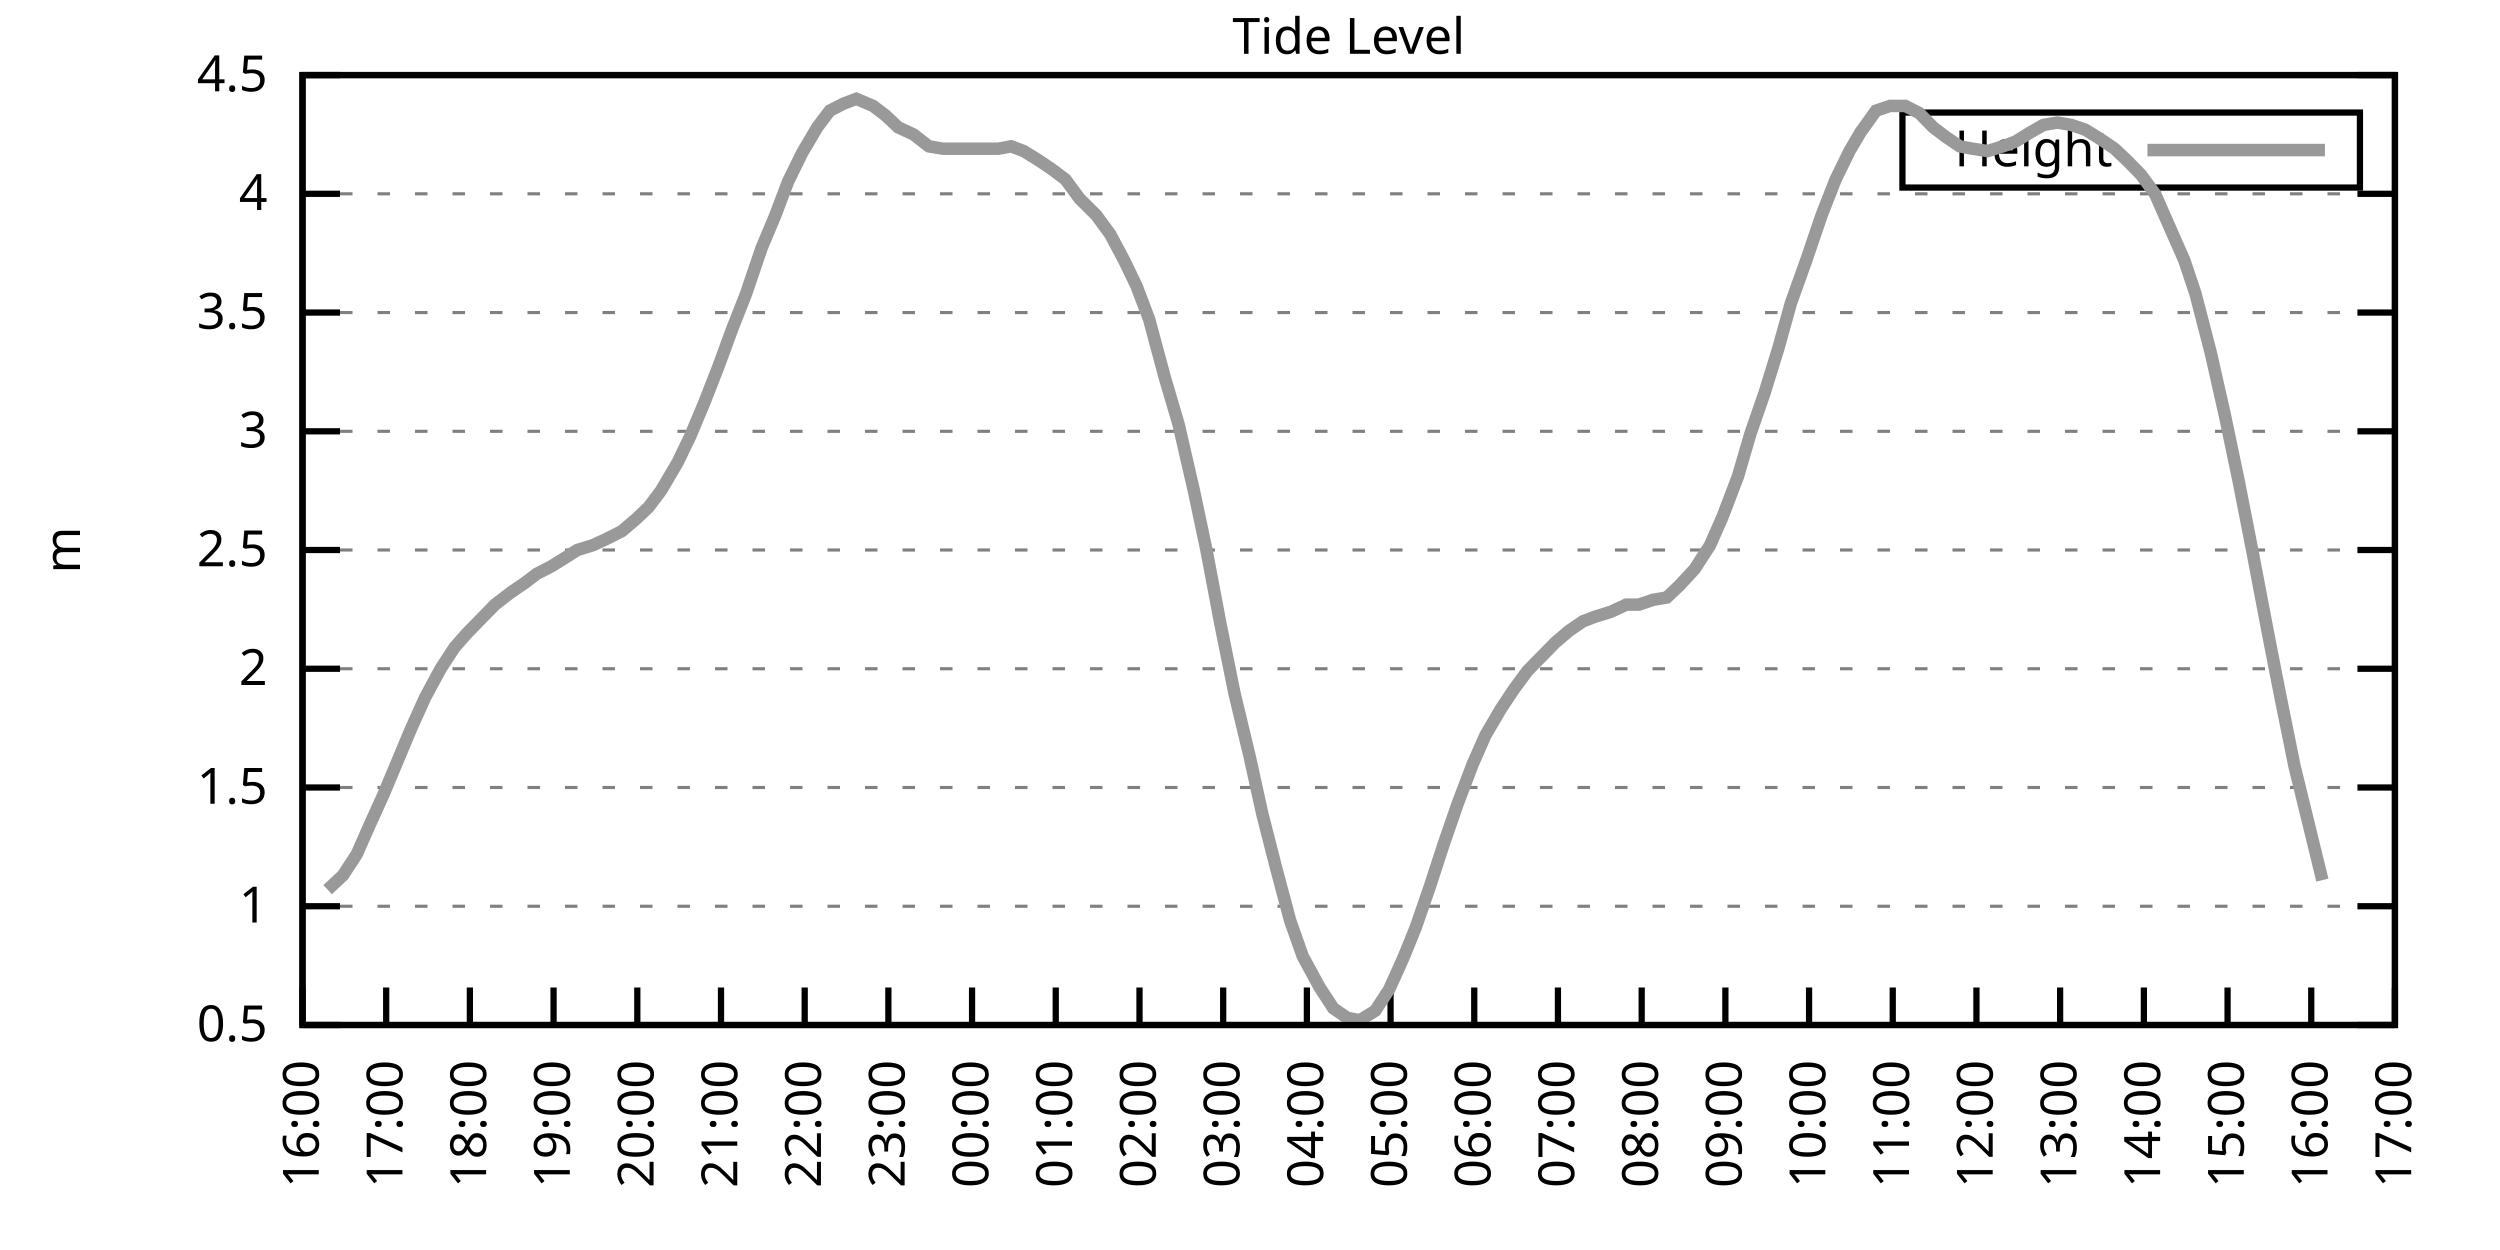
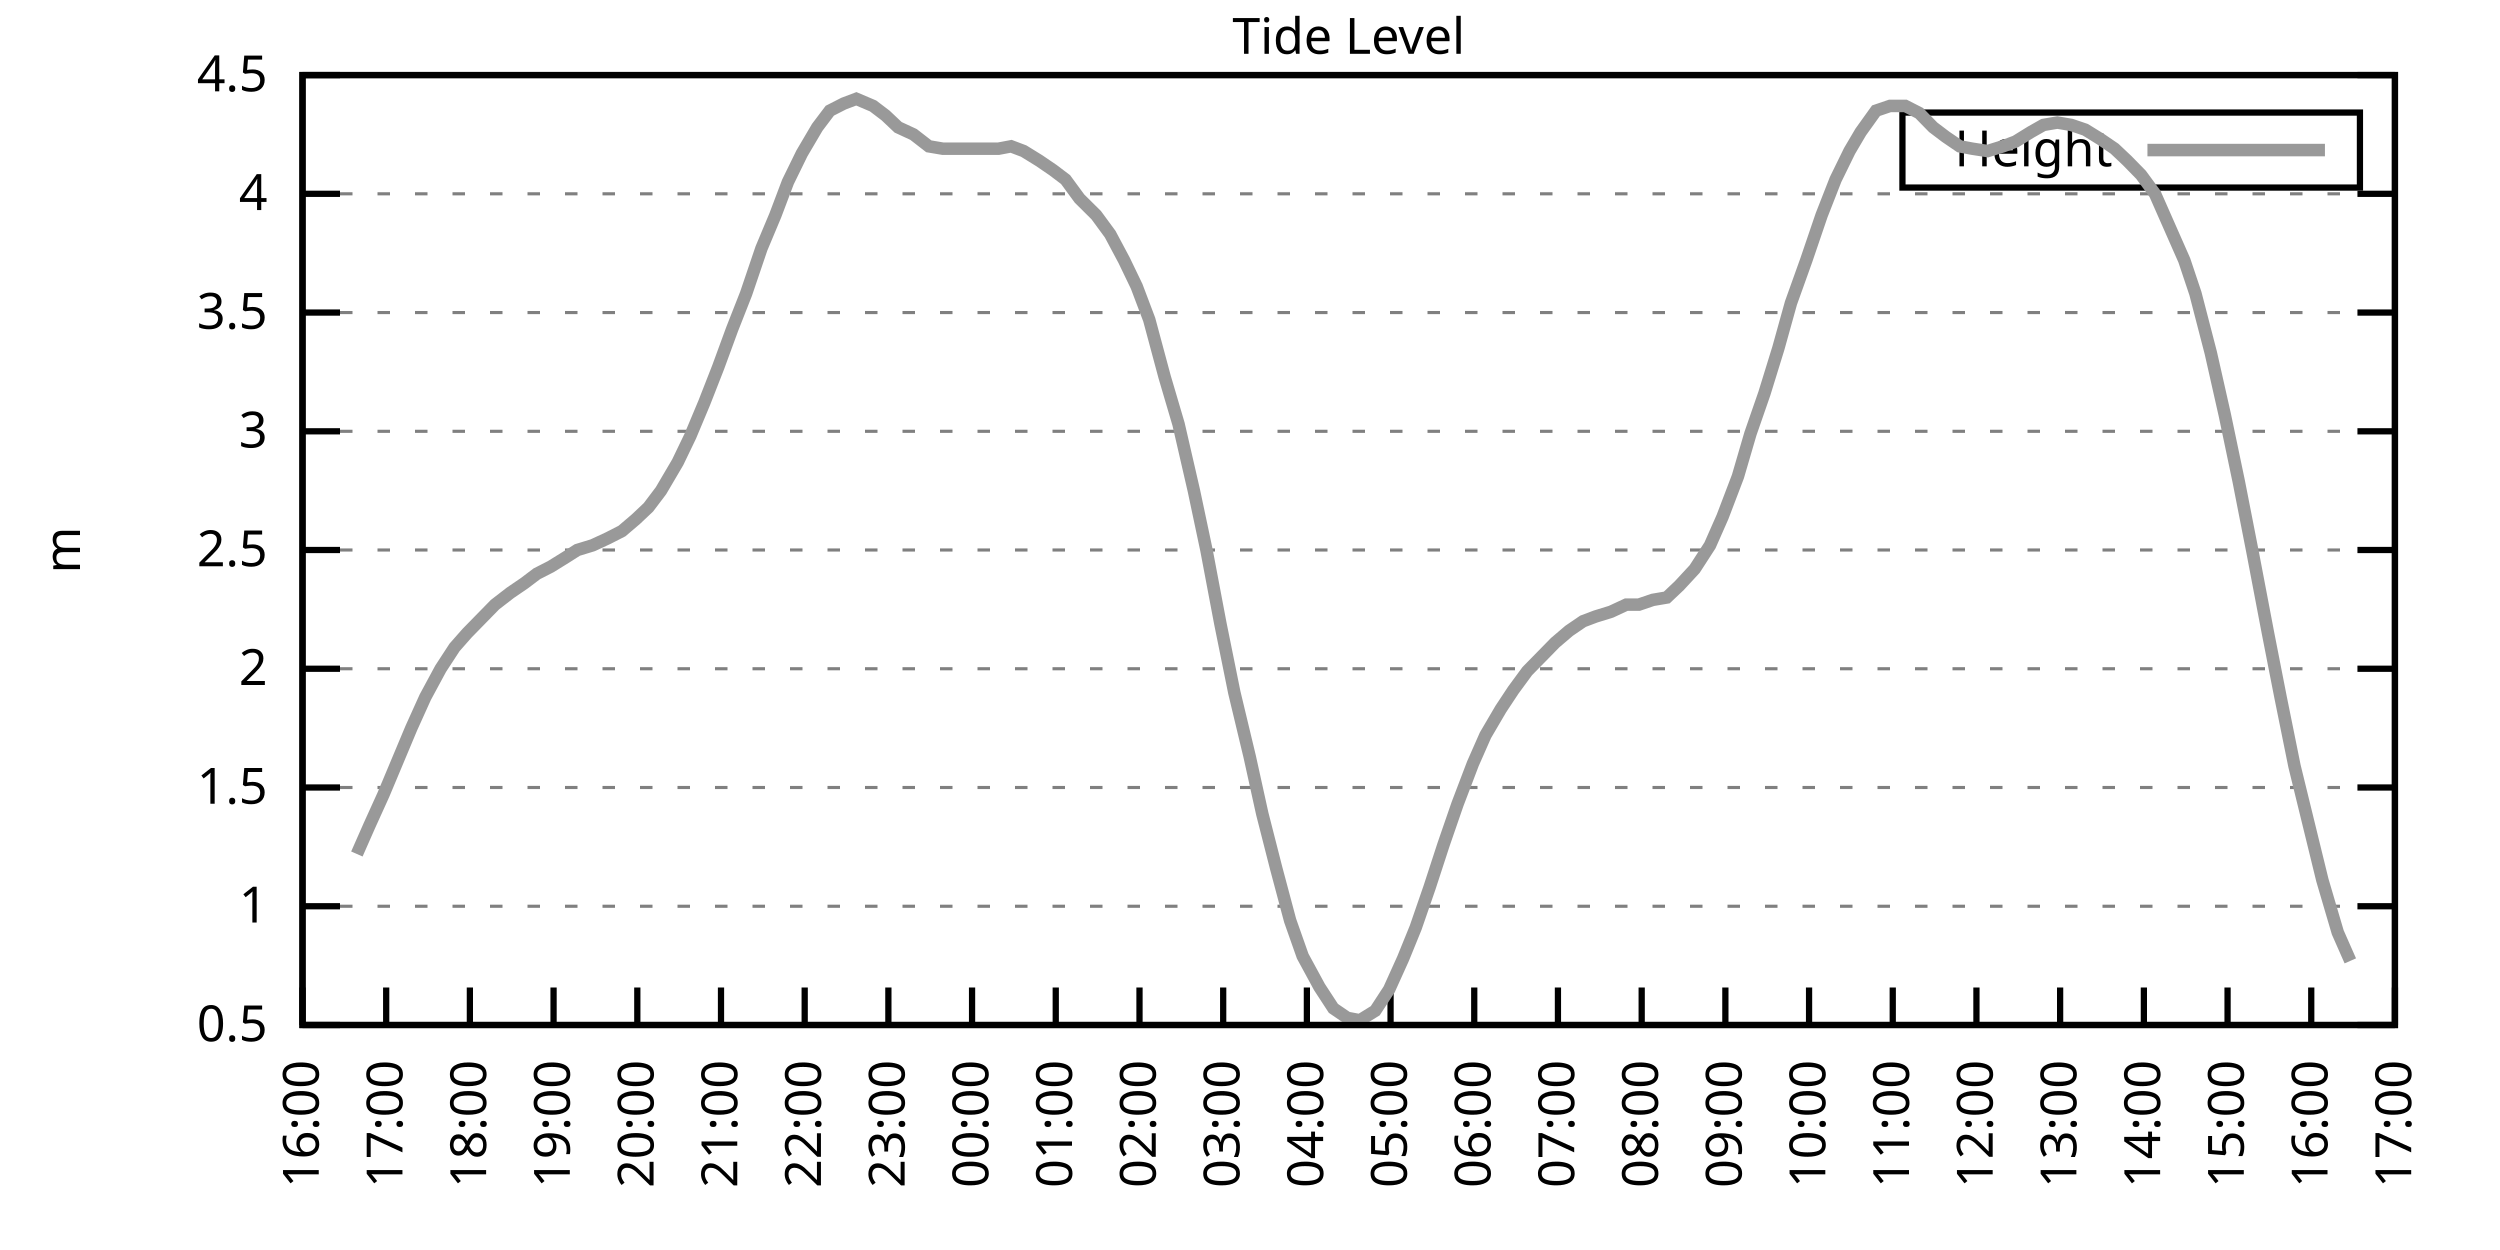
<svg xmlns="http://www.w3.org/2000/svg" xmlns:xlink="http://www.w3.org/1999/xlink" width="400" height="200" viewBox="0 0 400 200">
  <g id="gnuplot_canvas">
    <rect x="0" y="0" width="400" height="200" fill="none" />
    <defs>
      <circle id="gpDot" r="0.5" stroke-width="0.5" stroke="currentColor" />
      <path id="gpPt0" stroke-width="0.333" stroke="currentColor" d="M-1,0 h2 M0,-1 v2" />
      <path id="gpPt1" stroke-width="0.333" stroke="currentColor" d="M-1,-1 L1,1 M1,-1 L-1,1" />
      <path id="gpPt2" stroke-width="0.333" stroke="currentColor" d="M-1,0 L1,0 M0,-1 L0,1 M-1,-1 L1,1 M-1,1 L1,-1" />
      <rect id="gpPt3" stroke-width="0.333" stroke="currentColor" x="-1" y="-1" width="2" height="2" />
      <rect id="gpPt4" stroke-width="0.333" stroke="currentColor" fill="currentColor" x="-1" y="-1" width="2" height="2" />
      <circle id="gpPt5" stroke-width="0.333" stroke="currentColor" cx="0" cy="0" r="1" />
      <use xlink:href="#gpPt5" id="gpPt6" fill="currentColor" stroke="none" />
      <path id="gpPt7" stroke-width="0.333" stroke="currentColor" d="M0,-1.33 L-1.33,0.67 L1.33,0.67 z" />
      <use xlink:href="#gpPt7" id="gpPt8" fill="currentColor" stroke="none" />
      <use xlink:href="#gpPt7" id="gpPt9" stroke="currentColor" transform="rotate(180)" />
      <use xlink:href="#gpPt9" id="gpPt10" fill="currentColor" stroke="none" />
      <use xlink:href="#gpPt3" id="gpPt11" stroke="currentColor" transform="rotate(45)" />
      <use xlink:href="#gpPt11" id="gpPt12" fill="currentColor" stroke="none" />
      <path id="gpPt13" stroke-width="0.333" stroke="currentColor" d="M0,1.330 L1.265,0.411 L0.782,-1.067 L-0.782,-1.076 L-1.265,0.411 z" />
      <use xlink:href="#gpPt13" id="gpPt14" fill="currentColor" stroke="none" />
      <filter id="textbox" filterUnits="objectBoundingBox" x="0" y="0" height="1" width="1">
        <feFlood flood-color="white" flood-opacity="1" result="bgnd" />
        <feComposite in="SourceGraphic" in2="bgnd" operator="atop" />
      </filter>
      <filter id="greybox" filterUnits="objectBoundingBox" x="0" y="0" height="1" width="1">
        <feFlood flood-color="lightgrey" flood-opacity="1" result="grey" />
        <feComposite in="SourceGraphic" in2="grey" operator="atop" />
      </filter>
    </defs>
    <g fill="none" color="white" stroke="currentColor" stroke-width="1.00" stroke-linecap="butt" stroke-linejoin="miter">
</g>
    <g fill="none" color="black" stroke="currentColor" stroke-width="1.00" stroke-linecap="butt" stroke-linejoin="miter">
      <g stroke="none" shape-rendering="crispEdges">
        <polygon fill="rgb(255, 255, 255)" points="48.40,164.00 383.18,164.00 383.18,12.02 48.40,12.02 " />
      </g>
    </g>
    <g fill="none" color="black" stroke="currentColor" stroke-width="1.00" stroke-linecap="butt" stroke-linejoin="miter">
</g>
    <g fill="none" color="black" stroke="black" stroke-width="0.50" stroke-linecap="butt" stroke-linejoin="miter">
</g>
    <g fill="none" color="gray" stroke="currentColor" stroke-width="0.50" stroke-linecap="butt" stroke-linejoin="miter">
      <path stroke="gray" stroke-dasharray="2,4" class="gridline" d="M48.40,164.00 L383.19,164.00  " />
    </g>
    <g fill="none" color="gray" stroke="gray" stroke-width="1.00" stroke-linecap="butt" stroke-linejoin="miter">
</g>
    <g fill="none" color="black" stroke="currentColor" stroke-width="1.00" stroke-linecap="butt" stroke-linejoin="miter">
      <path stroke="black" d="M48.40,164.00 L54.40,164.00 M383.19,164.00 L377.19,164.00  " />
      <g transform="translate(42.80,166.60)" stroke="none" fill="black" font-family="Sans" font-size="8.00" text-anchor="end">
        <text>
          <tspan font-family="Sans"> 0.5</tspan>
        </text>
      </g>
    </g>
    <g fill="none" color="black" stroke="currentColor" stroke-width="1.00" stroke-linecap="butt" stroke-linejoin="miter">
</g>
    <g fill="none" color="black" stroke="black" stroke-width="0.50" stroke-linecap="butt" stroke-linejoin="miter">
</g>
    <g fill="none" color="gray" stroke="currentColor" stroke-width="0.50" stroke-linecap="butt" stroke-linejoin="miter">
      <path stroke="gray" stroke-dasharray="2,4" class="gridline" d="M48.40,145.00 L383.19,145.00  " />
    </g>
    <g fill="none" color="gray" stroke="gray" stroke-width="1.00" stroke-linecap="butt" stroke-linejoin="miter">
</g>
    <g fill="none" color="black" stroke="currentColor" stroke-width="1.00" stroke-linecap="butt" stroke-linejoin="miter">
      <path stroke="black" d="M48.40,145.00 L54.40,145.00 M383.19,145.00 L377.19,145.00  " />
      <g transform="translate(42.80,147.60)" stroke="none" fill="black" font-family="Sans" font-size="8.00" text-anchor="end">
        <text>
          <tspan font-family="Sans"> 1</tspan>
        </text>
      </g>
    </g>
    <g fill="none" color="black" stroke="currentColor" stroke-width="1.00" stroke-linecap="butt" stroke-linejoin="miter">
</g>
    <g fill="none" color="black" stroke="black" stroke-width="0.50" stroke-linecap="butt" stroke-linejoin="miter">
</g>
    <g fill="none" color="gray" stroke="currentColor" stroke-width="0.50" stroke-linecap="butt" stroke-linejoin="miter">
      <path stroke="gray" stroke-dasharray="2,4" class="gridline" d="M48.40,126.00 L383.19,126.00  " />
    </g>
    <g fill="none" color="gray" stroke="gray" stroke-width="1.00" stroke-linecap="butt" stroke-linejoin="miter">
</g>
    <g fill="none" color="black" stroke="currentColor" stroke-width="1.00" stroke-linecap="butt" stroke-linejoin="miter">
      <path stroke="black" d="M48.40,126.00 L54.40,126.00 M383.19,126.00 L377.19,126.00  " />
      <g transform="translate(42.80,128.60)" stroke="none" fill="black" font-family="Sans" font-size="8.00" text-anchor="end">
        <text>
          <tspan font-family="Sans"> 1.5</tspan>
        </text>
      </g>
    </g>
    <g fill="none" color="black" stroke="currentColor" stroke-width="1.00" stroke-linecap="butt" stroke-linejoin="miter">
</g>
    <g fill="none" color="black" stroke="black" stroke-width="0.50" stroke-linecap="butt" stroke-linejoin="miter">
</g>
    <g fill="none" color="gray" stroke="currentColor" stroke-width="0.50" stroke-linecap="butt" stroke-linejoin="miter">
      <path stroke="gray" stroke-dasharray="2,4" class="gridline" d="M48.40,107.00 L383.19,107.00  " />
    </g>
    <g fill="none" color="gray" stroke="gray" stroke-width="1.00" stroke-linecap="butt" stroke-linejoin="miter">
</g>
    <g fill="none" color="black" stroke="currentColor" stroke-width="1.00" stroke-linecap="butt" stroke-linejoin="miter">
      <path stroke="black" d="M48.40,107.00 L54.40,107.00 M383.19,107.00 L377.19,107.00  " />
      <g transform="translate(42.80,109.60)" stroke="none" fill="black" font-family="Sans" font-size="8.00" text-anchor="end">
        <text>
          <tspan font-family="Sans"> 2</tspan>
        </text>
      </g>
    </g>
    <g fill="none" color="black" stroke="currentColor" stroke-width="1.00" stroke-linecap="butt" stroke-linejoin="miter">
</g>
    <g fill="none" color="black" stroke="black" stroke-width="0.50" stroke-linecap="butt" stroke-linejoin="miter">
</g>
    <g fill="none" color="gray" stroke="currentColor" stroke-width="0.50" stroke-linecap="butt" stroke-linejoin="miter">
      <path stroke="gray" stroke-dasharray="2,4" class="gridline" d="M48.40,88.00 L383.19,88.00  " />
    </g>
    <g fill="none" color="gray" stroke="gray" stroke-width="1.00" stroke-linecap="butt" stroke-linejoin="miter">
</g>
    <g fill="none" color="black" stroke="currentColor" stroke-width="1.00" stroke-linecap="butt" stroke-linejoin="miter">
      <path stroke="black" d="M48.40,88.00 L54.40,88.00 M383.19,88.00 L377.19,88.00  " />
      <g transform="translate(42.80,90.60)" stroke="none" fill="black" font-family="Sans" font-size="8.00" text-anchor="end">
        <text>
          <tspan font-family="Sans"> 2.5</tspan>
        </text>
      </g>
    </g>
    <g fill="none" color="black" stroke="currentColor" stroke-width="1.00" stroke-linecap="butt" stroke-linejoin="miter">
</g>
    <g fill="none" color="black" stroke="black" stroke-width="0.50" stroke-linecap="butt" stroke-linejoin="miter">
</g>
    <g fill="none" color="gray" stroke="currentColor" stroke-width="0.50" stroke-linecap="butt" stroke-linejoin="miter">
      <path stroke="gray" stroke-dasharray="2,4" class="gridline" d="M48.40,69.01 L383.19,69.01  " />
    </g>
    <g fill="none" color="gray" stroke="gray" stroke-width="1.00" stroke-linecap="butt" stroke-linejoin="miter">
</g>
    <g fill="none" color="black" stroke="currentColor" stroke-width="1.00" stroke-linecap="butt" stroke-linejoin="miter">
      <path stroke="black" d="M48.40,69.01 L54.40,69.01 M383.19,69.01 L377.19,69.01  " />
      <g transform="translate(42.80,71.61)" stroke="none" fill="black" font-family="Sans" font-size="8.00" text-anchor="end">
        <text>
          <tspan font-family="Sans"> 3</tspan>
        </text>
      </g>
    </g>
    <g fill="none" color="black" stroke="currentColor" stroke-width="1.00" stroke-linecap="butt" stroke-linejoin="miter">
</g>
    <g fill="none" color="black" stroke="black" stroke-width="0.50" stroke-linecap="butt" stroke-linejoin="miter">
</g>
    <g fill="none" color="gray" stroke="currentColor" stroke-width="0.50" stroke-linecap="butt" stroke-linejoin="miter">
      <path stroke="gray" stroke-dasharray="2,4" class="gridline" d="M48.40,50.01 L383.19,50.01  " />
    </g>
    <g fill="none" color="gray" stroke="gray" stroke-width="1.00" stroke-linecap="butt" stroke-linejoin="miter">
</g>
    <g fill="none" color="black" stroke="currentColor" stroke-width="1.00" stroke-linecap="butt" stroke-linejoin="miter">
      <path stroke="black" d="M48.40,50.01 L54.40,50.01 M383.19,50.01 L377.19,50.01  " />
      <g transform="translate(42.80,52.61)" stroke="none" fill="black" font-family="Sans" font-size="8.00" text-anchor="end">
        <text>
          <tspan font-family="Sans"> 3.5</tspan>
        </text>
      </g>
    </g>
    <g fill="none" color="black" stroke="currentColor" stroke-width="1.00" stroke-linecap="butt" stroke-linejoin="miter">
</g>
    <g fill="none" color="black" stroke="black" stroke-width="0.50" stroke-linecap="butt" stroke-linejoin="miter">
</g>
    <g fill="none" color="gray" stroke="currentColor" stroke-width="0.50" stroke-linecap="butt" stroke-linejoin="miter">
      <path stroke="gray" stroke-dasharray="2,4" class="gridline" d="M48.40,31.01 L383.19,31.01  " />
    </g>
    <g fill="none" color="gray" stroke="gray" stroke-width="1.00" stroke-linecap="butt" stroke-linejoin="miter">
</g>
    <g fill="none" color="black" stroke="currentColor" stroke-width="1.00" stroke-linecap="butt" stroke-linejoin="miter">
      <path stroke="black" d="M48.40,31.01 L54.40,31.01 M383.19,31.01 L377.19,31.01  " />
      <g transform="translate(42.80,33.61)" stroke="none" fill="black" font-family="Sans" font-size="8.00" text-anchor="end">
        <text>
          <tspan font-family="Sans"> 4</tspan>
        </text>
      </g>
    </g>
    <g fill="none" color="black" stroke="currentColor" stroke-width="1.00" stroke-linecap="butt" stroke-linejoin="miter">
</g>
    <g fill="none" color="black" stroke="black" stroke-width="0.50" stroke-linecap="butt" stroke-linejoin="miter">
</g>
    <g fill="none" color="gray" stroke="currentColor" stroke-width="0.50" stroke-linecap="butt" stroke-linejoin="miter">
      <path stroke="gray" stroke-dasharray="2,4" class="gridline" d="M48.40,12.01 L383.19,12.01  " />
    </g>
    <g fill="none" color="gray" stroke="gray" stroke-width="1.00" stroke-linecap="butt" stroke-linejoin="miter">
</g>
    <g fill="none" color="black" stroke="currentColor" stroke-width="1.00" stroke-linecap="butt" stroke-linejoin="miter">
      <path stroke="black" d="M48.40,12.01 L54.40,12.01 M383.19,12.01 L377.19,12.01  " />
      <g transform="translate(42.80,14.61)" stroke="none" fill="black" font-family="Sans" font-size="8.00" text-anchor="end">
        <text>
          <tspan font-family="Sans"> 4.5</tspan>
        </text>
      </g>
    </g>
    <g fill="none" color="black" stroke="currentColor" stroke-width="1.00" stroke-linecap="butt" stroke-linejoin="miter">
      <path stroke="black" d="M48.40,164.00 L48.40,158.00  " />
      <g transform="translate(51.00,169.60) rotate(270.00)" stroke="none" fill="black" font-family="Sans" font-size="8.00" text-anchor="end">
        <text>
          <tspan font-family="Sans">16:00</tspan>
        </text>
      </g>
    </g>
    <g fill="none" color="black" stroke="currentColor" stroke-width="1.00" stroke-linecap="butt" stroke-linejoin="miter">
      <path stroke="black" d="M61.79,164.00 L61.79,158.00  " />
      <g transform="translate(64.39,169.60) rotate(270.00)" stroke="none" fill="black" font-family="Sans" font-size="8.00" text-anchor="end">
        <text>
          <tspan font-family="Sans">17:00</tspan>
        </text>
      </g>
    </g>
    <g fill="none" color="black" stroke="currentColor" stroke-width="1.00" stroke-linecap="butt" stroke-linejoin="miter">
      <path stroke="black" d="M75.18,164.00 L75.18,158.00  " />
      <g transform="translate(77.78,169.60) rotate(270.00)" stroke="none" fill="black" font-family="Sans" font-size="8.00" text-anchor="end">
        <text>
          <tspan font-family="Sans">18:00</tspan>
        </text>
      </g>
    </g>
    <g fill="none" color="black" stroke="currentColor" stroke-width="1.00" stroke-linecap="butt" stroke-linejoin="miter">
      <path stroke="black" d="M88.57,164.00 L88.57,158.00  " />
      <g transform="translate(91.17,169.60) rotate(270.00)" stroke="none" fill="black" font-family="Sans" font-size="8.00" text-anchor="end">
        <text>
          <tspan font-family="Sans">19:00</tspan>
        </text>
      </g>
    </g>
    <g fill="none" color="black" stroke="currentColor" stroke-width="1.00" stroke-linecap="butt" stroke-linejoin="miter">
      <path stroke="black" d="M101.97,164.00 L101.97,158.00  " />
      <g transform="translate(104.57,169.60) rotate(270.00)" stroke="none" fill="black" font-family="Sans" font-size="8.00" text-anchor="end">
        <text>
          <tspan font-family="Sans">20:00</tspan>
        </text>
      </g>
    </g>
    <g fill="none" color="black" stroke="currentColor" stroke-width="1.00" stroke-linecap="butt" stroke-linejoin="miter">
      <path stroke="black" d="M115.36,164.00 L115.36,158.00  " />
      <g transform="translate(117.96,169.60) rotate(270.00)" stroke="none" fill="black" font-family="Sans" font-size="8.00" text-anchor="end">
        <text>
          <tspan font-family="Sans">21:00</tspan>
        </text>
      </g>
    </g>
    <g fill="none" color="black" stroke="currentColor" stroke-width="1.00" stroke-linecap="butt" stroke-linejoin="miter">
      <path stroke="black" d="M128.75,164.00 L128.75,158.00  " />
      <g transform="translate(131.35,169.60) rotate(270.00)" stroke="none" fill="black" font-family="Sans" font-size="8.00" text-anchor="end">
        <text>
          <tspan font-family="Sans">22:00</tspan>
        </text>
      </g>
    </g>
    <g fill="none" color="black" stroke="currentColor" stroke-width="1.00" stroke-linecap="butt" stroke-linejoin="miter">
      <path stroke="black" d="M142.14,164.00 L142.14,158.00  " />
      <g transform="translate(144.74,169.60) rotate(270.00)" stroke="none" fill="black" font-family="Sans" font-size="8.00" text-anchor="end">
        <text>
          <tspan font-family="Sans">23:00</tspan>
        </text>
      </g>
    </g>
    <g fill="none" color="black" stroke="currentColor" stroke-width="1.00" stroke-linecap="butt" stroke-linejoin="miter">
      <path stroke="black" d="M155.53,164.00 L155.53,158.00  " />
      <g transform="translate(158.13,169.60) rotate(270.00)" stroke="none" fill="black" font-family="Sans" font-size="8.00" text-anchor="end">
        <text>
          <tspan font-family="Sans">00:00</tspan>
        </text>
      </g>
    </g>
    <g fill="none" color="black" stroke="currentColor" stroke-width="1.00" stroke-linecap="butt" stroke-linejoin="miter">
      <path stroke="black" d="M168.92,164.00 L168.92,158.00  " />
      <g transform="translate(171.52,169.60) rotate(270.00)" stroke="none" fill="black" font-family="Sans" font-size="8.00" text-anchor="end">
        <text>
          <tspan font-family="Sans">01:00</tspan>
        </text>
      </g>
    </g>
    <g fill="none" color="black" stroke="currentColor" stroke-width="1.00" stroke-linecap="butt" stroke-linejoin="miter">
      <path stroke="black" d="M182.32,164.00 L182.32,158.00  " />
      <g transform="translate(184.92,169.60) rotate(270.00)" stroke="none" fill="black" font-family="Sans" font-size="8.00" text-anchor="end">
        <text>
          <tspan font-family="Sans">02:00</tspan>
        </text>
      </g>
    </g>
    <g fill="none" color="black" stroke="currentColor" stroke-width="1.00" stroke-linecap="butt" stroke-linejoin="miter">
      <path stroke="black" d="M195.71,164.00 L195.71,158.00  " />
      <g transform="translate(198.31,169.60) rotate(270.00)" stroke="none" fill="black" font-family="Sans" font-size="8.00" text-anchor="end">
        <text>
          <tspan font-family="Sans">03:00</tspan>
        </text>
      </g>
    </g>
    <g fill="none" color="black" stroke="currentColor" stroke-width="1.00" stroke-linecap="butt" stroke-linejoin="miter">
      <path stroke="black" d="M209.10,164.00 L209.10,158.00  " />
      <g transform="translate(211.70,169.60) rotate(270.00)" stroke="none" fill="black" font-family="Sans" font-size="8.00" text-anchor="end">
        <text>
          <tspan font-family="Sans">04:00</tspan>
        </text>
      </g>
    </g>
    <g fill="none" color="black" stroke="currentColor" stroke-width="1.00" stroke-linecap="butt" stroke-linejoin="miter">
      <path stroke="black" d="M222.49,164.00 L222.49,158.00  " />
      <g transform="translate(225.09,169.60) rotate(270.00)" stroke="none" fill="black" font-family="Sans" font-size="8.00" text-anchor="end">
        <text>
          <tspan font-family="Sans">05:00</tspan>
        </text>
      </g>
    </g>
    <g fill="none" color="black" stroke="currentColor" stroke-width="1.00" stroke-linecap="butt" stroke-linejoin="miter">
      <path stroke="black" d="M235.88,164.00 L235.88,158.00  " />
      <g transform="translate(238.48,169.60) rotate(270.00)" stroke="none" fill="black" font-family="Sans" font-size="8.00" text-anchor="end">
        <text>
          <tspan font-family="Sans">06:00</tspan>
        </text>
      </g>
    </g>
    <g fill="none" color="black" stroke="currentColor" stroke-width="1.00" stroke-linecap="butt" stroke-linejoin="miter">
      <path stroke="black" d="M249.27,164.00 L249.27,158.00  " />
      <g transform="translate(251.87,169.60) rotate(270.00)" stroke="none" fill="black" font-family="Sans" font-size="8.00" text-anchor="end">
        <text>
          <tspan font-family="Sans">07:00</tspan>
        </text>
      </g>
    </g>
    <g fill="none" color="black" stroke="currentColor" stroke-width="1.00" stroke-linecap="butt" stroke-linejoin="miter">
      <path stroke="black" d="M262.67,164.00 L262.67,158.00  " />
      <g transform="translate(265.27,169.60) rotate(270.00)" stroke="none" fill="black" font-family="Sans" font-size="8.00" text-anchor="end">
        <text>
          <tspan font-family="Sans">08:00</tspan>
        </text>
      </g>
    </g>
    <g fill="none" color="black" stroke="currentColor" stroke-width="1.00" stroke-linecap="butt" stroke-linejoin="miter">
      <path stroke="black" d="M276.06,164.00 L276.06,158.00  " />
      <g transform="translate(278.66,169.60) rotate(270.00)" stroke="none" fill="black" font-family="Sans" font-size="8.00" text-anchor="end">
        <text>
          <tspan font-family="Sans">09:00</tspan>
        </text>
      </g>
    </g>
    <g fill="none" color="black" stroke="currentColor" stroke-width="1.00" stroke-linecap="butt" stroke-linejoin="miter">
      <path stroke="black" d="M289.45,164.00 L289.45,158.00  " />
      <g transform="translate(292.05,169.60) rotate(270.00)" stroke="none" fill="black" font-family="Sans" font-size="8.00" text-anchor="end">
        <text>
          <tspan font-family="Sans">10:00</tspan>
        </text>
      </g>
    </g>
    <g fill="none" color="black" stroke="currentColor" stroke-width="1.00" stroke-linecap="butt" stroke-linejoin="miter">
      <path stroke="black" d="M302.84,164.00 L302.84,158.00  " />
      <g transform="translate(305.44,169.60) rotate(270.00)" stroke="none" fill="black" font-family="Sans" font-size="8.00" text-anchor="end">
        <text>
          <tspan font-family="Sans">11:00</tspan>
        </text>
      </g>
    </g>
    <g fill="none" color="black" stroke="currentColor" stroke-width="1.00" stroke-linecap="butt" stroke-linejoin="miter">
      <path stroke="black" d="M316.23,164.00 L316.23,158.00  " />
      <g transform="translate(318.83,169.60) rotate(270.00)" stroke="none" fill="black" font-family="Sans" font-size="8.00" text-anchor="end">
        <text>
          <tspan font-family="Sans">12:00</tspan>
        </text>
      </g>
    </g>
    <g fill="none" color="black" stroke="currentColor" stroke-width="1.00" stroke-linecap="butt" stroke-linejoin="miter">
      <path stroke="black" d="M329.62,164.00 L329.62,158.00  " />
      <g transform="translate(332.22,169.60) rotate(270.00)" stroke="none" fill="black" font-family="Sans" font-size="8.00" text-anchor="end">
        <text>
          <tspan font-family="Sans">13:00</tspan>
        </text>
      </g>
    </g>
    <g fill="none" color="black" stroke="currentColor" stroke-width="1.00" stroke-linecap="butt" stroke-linejoin="miter">
      <path stroke="black" d="M343.02,164.00 L343.02,158.00  " />
      <g transform="translate(345.62,169.60) rotate(270.00)" stroke="none" fill="black" font-family="Sans" font-size="8.00" text-anchor="end">
        <text>
          <tspan font-family="Sans">14:00</tspan>
        </text>
      </g>
    </g>
    <g fill="none" color="black" stroke="currentColor" stroke-width="1.00" stroke-linecap="butt" stroke-linejoin="miter">
      <path stroke="black" d="M356.41,164.00 L356.41,158.00  " />
      <g transform="translate(359.01,169.60) rotate(270.00)" stroke="none" fill="black" font-family="Sans" font-size="8.00" text-anchor="end">
        <text>
          <tspan font-family="Sans">15:00</tspan>
        </text>
      </g>
    </g>
    <g fill="none" color="black" stroke="currentColor" stroke-width="1.00" stroke-linecap="butt" stroke-linejoin="miter">
      <path stroke="black" d="M369.80,164.00 L369.80,158.00  " />
      <g transform="translate(372.40,169.60) rotate(270.00)" stroke="none" fill="black" font-family="Sans" font-size="8.00" text-anchor="end">
        <text>
          <tspan font-family="Sans">16:00</tspan>
        </text>
      </g>
    </g>
    <g fill="none" color="black" stroke="currentColor" stroke-width="1.00" stroke-linecap="butt" stroke-linejoin="miter">
      <path stroke="black" d="M383.19,164.00 L383.19,158.00  " />
      <g transform="translate(385.79,169.60) rotate(270.00)" stroke="none" fill="black" font-family="Sans" font-size="8.00" text-anchor="end">
        <text>
          <tspan font-family="Sans">17:00</tspan>
        </text>
      </g>
    </g>
    <g fill="none" color="black" stroke="currentColor" stroke-width="1.00" stroke-linecap="butt" stroke-linejoin="miter">
</g>
    <g fill="none" color="black" stroke="currentColor" stroke-width="1.00" stroke-linecap="butt" stroke-linejoin="miter">
      <path stroke="black" d="M48.40,12.01 L48.40,164.00 L383.19,164.00 L383.19,12.01 L48.40,12.01 Z  " />
    </g>
    <g fill="none" color="black" stroke="currentColor" stroke-width="1.00" stroke-linecap="butt" stroke-linejoin="miter">
</g>
    <g fill="none" color="black" stroke="currentColor" stroke-width="1.00" stroke-linecap="butt" stroke-linejoin="miter">
      <path stroke="black" d="M304.39,30.01 L304.39,18.01 L377.59,18.01 L377.59,30.01 L304.39,30.01 Z  " />
    </g>
    <g id="Tide_level_plot_1">
      <g fill="none" color="white" stroke="black" stroke-width="2.00" stroke-linecap="butt" stroke-linejoin="miter">
</g>
      <g fill="none" color="black" stroke="currentColor" stroke-width="2.00" stroke-linecap="butt" stroke-linejoin="miter">
        <g transform="translate(337.99,26.61)" stroke="none" fill="black" font-family="Sans" font-size="8.00" text-anchor="end">
          <text>
            <tspan font-family="Sans">Height</tspan>
          </text>
        </g>
      </g>
      <g fill="none" color="black" stroke="currentColor" stroke-width="2.00" stroke-linecap="butt" stroke-linejoin="miter">
-         <path stroke="rgb(153, 153, 153)" d="M343.59,24.01 L371.99,24.01 M52.42,142.34 L54.87,140.06 L57.10,136.64 L59.11,132.08 L61.35,127.14 L63.58,121.82   L65.81,116.50 L68.04,111.56 L70.50,107.00 L72.73,103.58 L74.74,101.30 L76.97,99.02 L79.20,96.74 L81.66,94.84   L83.89,93.32 L85.90,91.80 L88.13,90.66 L90.58,89.14 L92.37,88.00 L94.82,87.25 L97.28,86.11 L99.51,84.97   L101.74,83.07 L103.75,81.17 L105.76,78.51 L108.44,73.95 L110.45,69.77 L112.68,64.45 L114.91,58.75 L117.14,52.67   L119.38,46.97 L121.83,39.75 L124.06,34.43 L126.07,29.11 L128.30,24.55 L130.76,20.37 L132.77,17.71 L135.00,16.57   L137.01,15.81 L139.69,16.95 L141.69,18.47 L143.70,20.37 L146.16,21.51 L148.61,23.41 L150.85,23.79 L152.85,23.79   L155.09,23.79 L159.77,23.79 L161.78,23.41 L163.79,24.17 L166.25,25.69 L168.48,27.21 L170.49,28.73 L172.72,31.77   L175.40,34.43 L177.63,37.47 L179.86,41.65 L181.87,45.83 L183.88,51.15 L186.33,60.27 L188.57,67.87 L191.02,78.51   L193.03,88.00 L195.26,99.78 L197.49,110.80 L199.95,121.06 L201.96,130.18 L204.19,138.92 L206.42,147.28 L208.43,152.98   L211.11,157.92 L213.34,161.34 L215.57,162.86 L217.58,163.24 L220.04,161.72 L222.27,158.30 L224.50,153.36 L226.51,148.42   L228.74,141.96 L230.97,135.12 L233.20,128.66 L235.66,122.20 L237.67,117.64 L240.12,113.46 L242.13,110.42 L244.36,107.38   L246.60,105.10 L248.83,102.82 L251.06,100.92 L253.29,99.40 L255.30,98.64 L257.76,97.88 L260.21,96.74 L262.22,96.74   L264.45,95.98 L266.68,95.60 L268.69,93.70 L271.15,91.04 L273.60,87.25 L275.61,82.69 L278.07,76.23 L280.07,69.39   L282.31,62.93 L284.54,55.71 L286.55,48.49 L289.00,41.65 L291.46,34.43 L293.69,28.73 L295.92,24.17 L297.71,21.13   L300.16,17.71 L302.39,16.95 L304.85,16.95 L307.08,18.09 L309.31,20.37 L311.32,21.89 L313.55,23.41 L315.56,23.79   L318.02,24.17 L320.47,23.41 L322.48,22.65 L324.94,21.13 L326.95,19.99 L329.18,19.61 L331.41,19.99 L333.64,20.75   L336.10,22.27 L338.33,23.79 L340.34,25.69 L342.57,27.97 L344.80,31.01 L346.81,35.57 L349.49,41.65 L351.27,46.97   L353.73,56.47 L355.96,66.35 L358.19,76.99 L360.42,88.38 L362.88,101.30 L364.89,111.56 L367.12,122.58 L371.58,140.82    " />
+         <path stroke="rgb(153, 153, 153)" d="M343.59,24.01 L371.99,24.01 M57.10,136.64 L59.11,132.08 L61.35,127.14 L63.58,121.82 L65.81,116.50 L68.04,111.56   L70.50,107.00 L72.73,103.58 L74.74,101.30 L76.97,99.02 L79.20,96.74 L81.66,94.84 L83.89,93.32 L85.90,91.80   L88.13,90.66 L90.58,89.14 L92.37,88.00 L94.82,87.25 L97.28,86.11 L99.51,84.97 L101.74,83.07 L103.75,81.17   L105.76,78.51 L108.44,73.95 L110.45,69.77 L112.68,64.45 L114.91,58.75 L117.14,52.67 L119.38,46.97 L121.83,39.75   L124.06,34.43 L126.07,29.11 L128.30,24.55 L130.76,20.37 L132.77,17.71 L135.00,16.57 L137.01,15.81 L139.69,16.95   L141.69,18.47 L143.70,20.37 L146.16,21.51 L148.61,23.41 L150.85,23.79 L152.85,23.79 L155.09,23.79 L159.77,23.79   L161.78,23.41 L163.79,24.17 L166.25,25.69 L168.48,27.21 L170.49,28.73 L172.72,31.77 L175.40,34.43 L177.63,37.47   L179.86,41.65 L181.87,45.83 L183.88,51.15 L186.33,60.27 L188.57,67.87 L191.02,78.51 L193.03,88.00 L195.26,99.78   L197.49,110.80 L199.95,121.06 L201.96,130.18 L204.19,138.92 L206.42,147.28 L208.43,152.98 L211.11,157.92 L213.34,161.34   L215.57,162.86 L217.58,163.24 L220.04,161.72 L222.27,158.30 L224.50,153.36 L226.51,148.42 L228.74,141.96 L230.97,135.12   L233.20,128.66 L235.66,122.20 L237.67,117.64 L240.12,113.46 L242.13,110.42 L244.36,107.38 L246.60,105.10 L248.83,102.82   L251.06,100.92 L253.29,99.40 L255.30,98.64 L257.76,97.88 L260.21,96.74 L262.22,96.74 L264.45,95.98 L266.68,95.60   L268.69,93.70 L271.15,91.04 L273.60,87.25 L275.61,82.69 L278.07,76.23 L280.07,69.39 L282.31,62.93 L284.54,55.71   L286.55,48.49 L289.00,41.65 L291.46,34.43 L293.69,28.73 L295.92,24.17 L297.71,21.13 L300.16,17.71 L302.39,16.95   L304.85,16.95 L307.08,18.09 L309.31,20.37 L311.32,21.89 L313.55,23.41 L315.56,23.79 L318.02,24.17 L320.47,23.41   L322.48,22.65 L324.94,21.13 L326.95,19.99 L329.18,19.61 L331.41,19.99 L333.64,20.75 L336.10,22.27 L338.33,23.79   L340.34,25.69 L342.57,27.97 L344.80,31.01 L346.81,35.57 L349.49,41.65 L351.27,46.97 L353.73,56.47 L355.96,66.35   L358.19,76.99 L360.42,88.38 L362.88,101.30 L364.89,111.56 L367.12,122.58 L371.58,140.82 L374.04,149.18 L376.05,153.74    " />
      </g>
    </g>
    <g fill="none" color="black" stroke="currentColor" stroke-width="2.00" stroke-linecap="butt" stroke-linejoin="miter">
</g>
    <g fill="none" color="black" stroke="black" stroke-width="1.00" stroke-linecap="butt" stroke-linejoin="miter">
</g>
    <g fill="none" color="black" stroke="currentColor" stroke-width="1.00" stroke-linecap="butt" stroke-linejoin="miter">
      <path stroke="black" d="M48.40,12.01 L48.40,164.00 L383.19,164.00 L383.19,12.01 L48.40,12.01 Z  " />
      <g transform="translate(12.80,88.01) rotate(270.00)" stroke="none" fill="black" font-family="Sans" font-size="8.00" text-anchor="middle">
        <text>
          <tspan font-family="Sans">m</tspan>
        </text>
      </g>
    </g>
    <g fill="none" color="black" stroke="currentColor" stroke-width="1.00" stroke-linecap="butt" stroke-linejoin="miter">
</g>
    <g fill="none" color="black" stroke="currentColor" stroke-width="1.00" stroke-linecap="butt" stroke-linejoin="miter">
      <g transform="translate(215.79,8.61)" stroke="none" fill="black" font-family="Sans" font-size="8.00" text-anchor="middle">
        <text>
          <tspan font-family="Sans">Tide Level</tspan>
        </text>
      </g>
    </g>
    <g fill="none" color="black" stroke="currentColor" stroke-width="1.00" stroke-linecap="butt" stroke-linejoin="miter">
</g>
  </g>
</svg>
